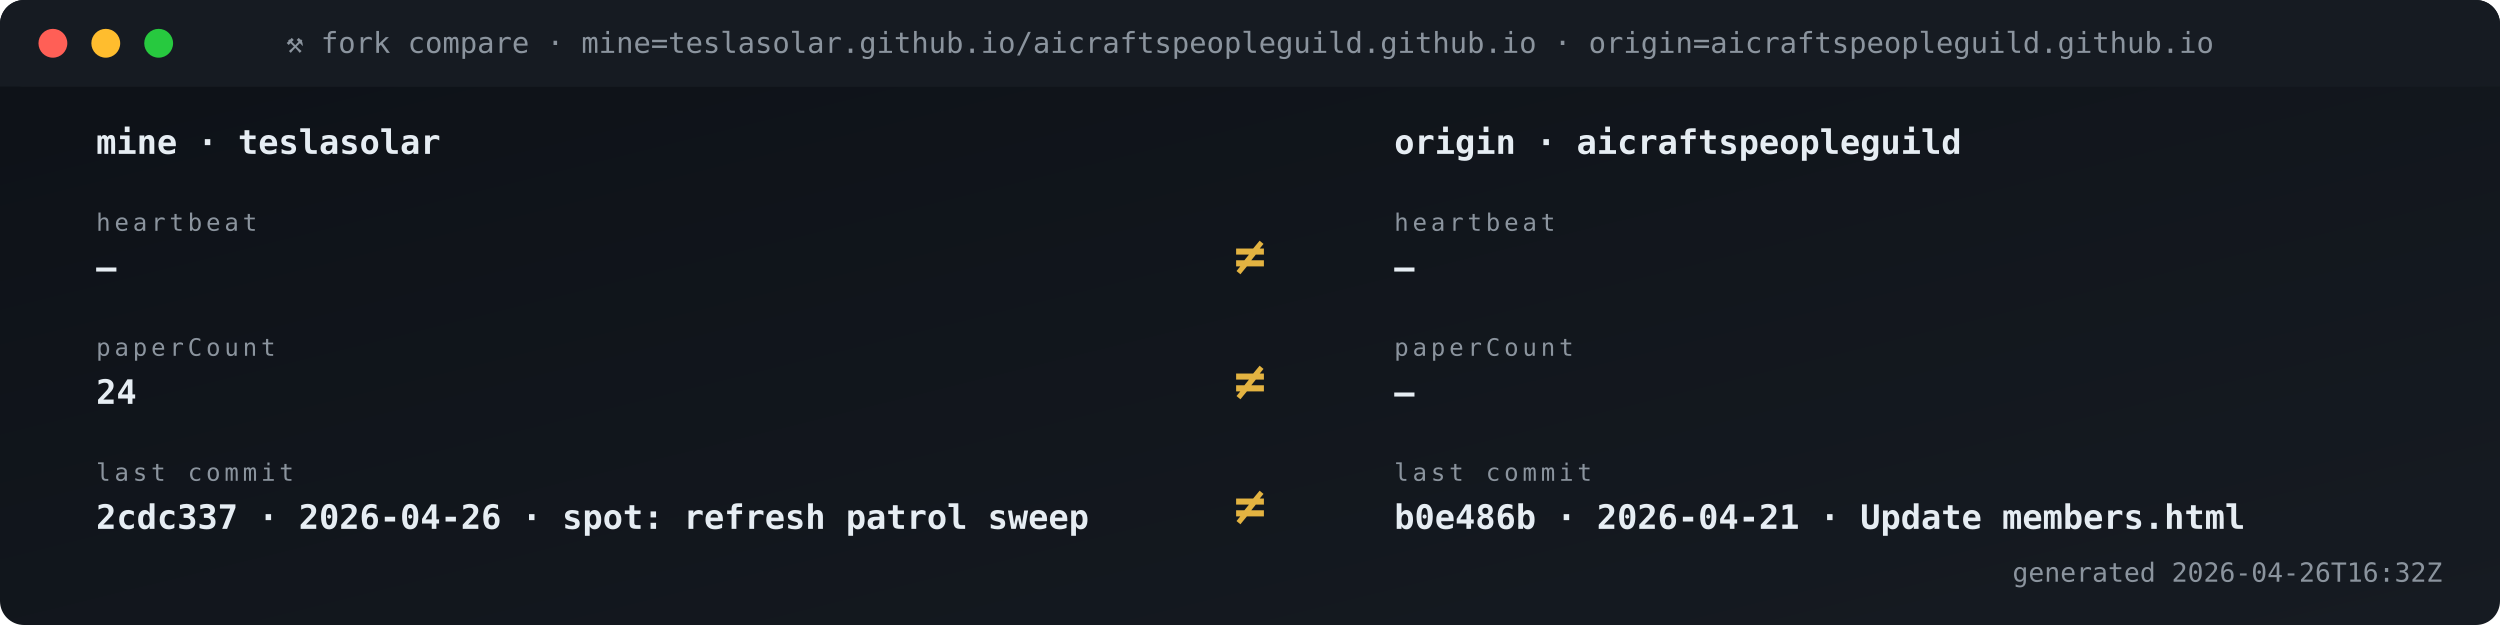
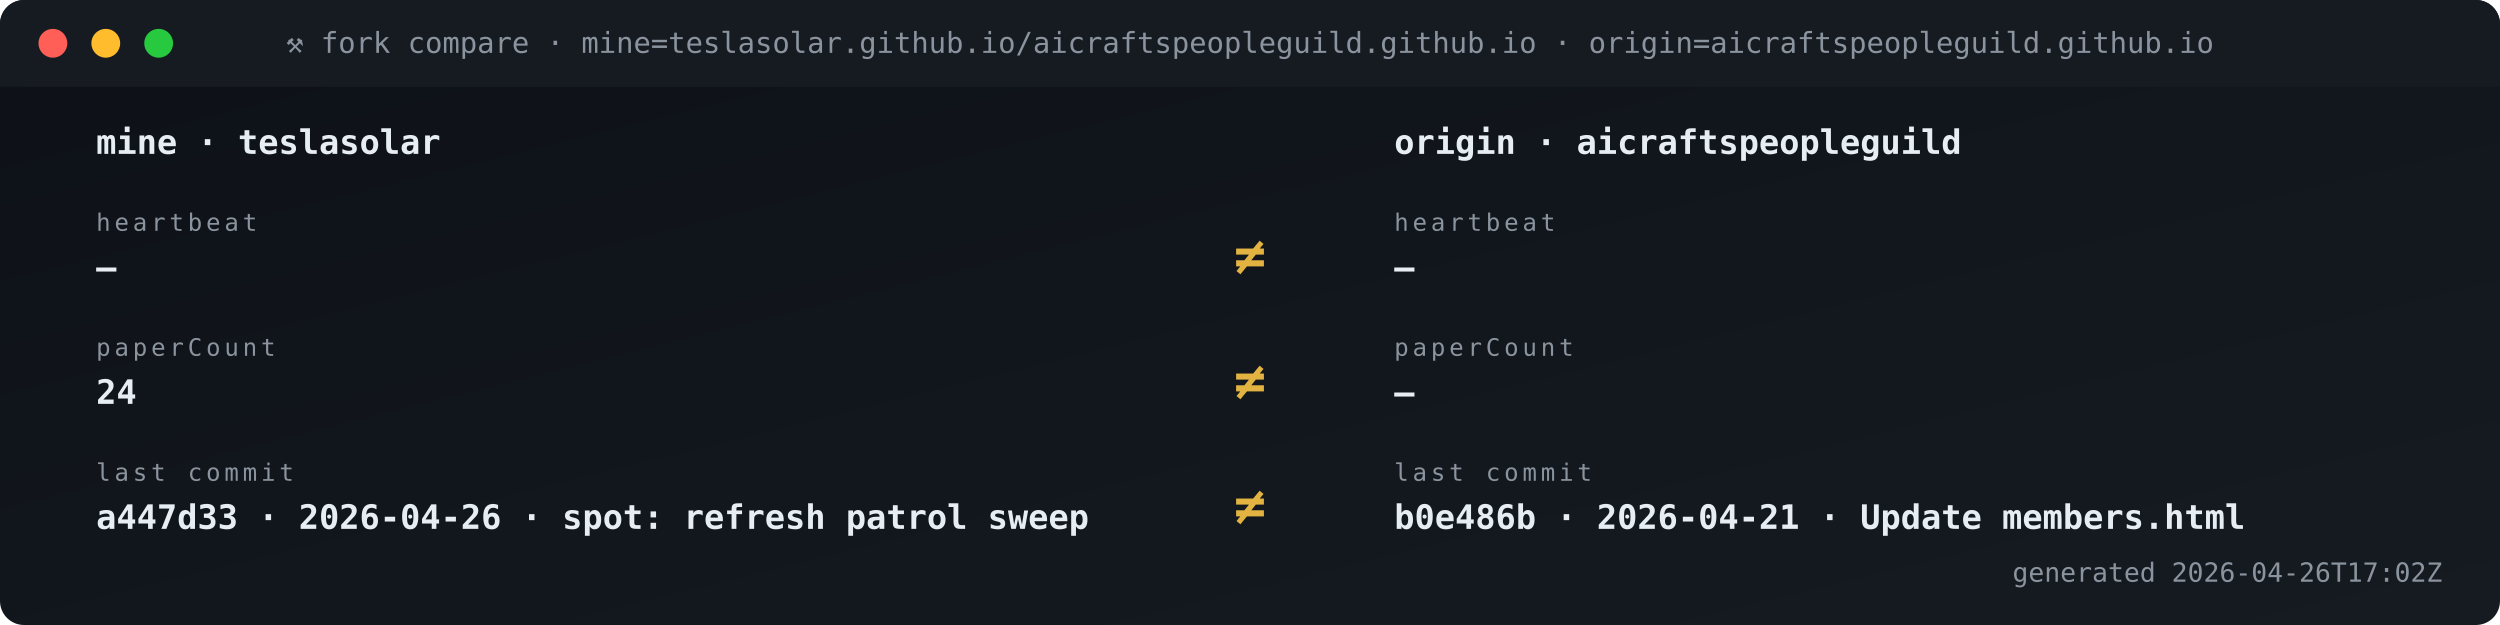
<svg xmlns="http://www.w3.org/2000/svg" viewBox="0 0 1040 260" width="1040" height="260" role="img" aria-label="Fork vs origin compare">
  <defs>
    <linearGradient id="gBg" x1="0" x2="1" y1="0" y2="1">
      <stop offset="0" stop-color="#0d1117" />
      <stop offset="1" stop-color="#161b22" />
    </linearGradient>
    <style>
      .t{font-family:'SFMono-Regular',Consolas,monospace}
      .lb{fill:#8b949e;font-size:10px;text-transform:uppercase;letter-spacing:1.6px}
      .va{fill:#e6edf3;font-size:20px;font-weight:700}
      .vs{fill:#e6edf3;font-size:14px;font-weight:600}
      .lo{fill:#79c0ff;font-size:11px}
      .sub{fill:#8b949e;font-size:11px}
      .g{fill:#3fb950} .a{fill:#e3b341} .r{fill:#f85149}
      .p{fill:#a371f7} .o{fill:#f0883e}
      .pulse{animation:plz 1.8s ease-out infinite}
      @keyframes plz{
        0%{transform:scale(1);opacity:.85}
        45%{transform:scale(1.35);opacity:.3}
        100%{transform:scale(1.8);opacity:0}
      }
      .spin{animation:sp 4s linear infinite;transform-origin:center}
      @keyframes sp{from{transform:rotate(0)}to{transform:rotate(360deg)}}
    </style>
  </defs>
  <rect width="1040" height="260" rx="10" fill="url(#gBg)" />
  <rect x="0" y="0" width="1040" height="36" rx="10" fill="#161b22" />
  <rect x="0" y="26" width="1040" height="10" fill="#161b22" />
  <circle cx="22" cy="18" r="6" fill="#ff5f56" />
  <circle cx="44" cy="18" r="6" fill="#ffbd2e" />
  <circle cx="66" cy="18" r="6" fill="#27c93f" />
  <text x="520" y="22" text-anchor="middle" class="t" font-size="12" fill="#8b949e">⚒ fork compare · mine=teslasolar.github.io/aicraftspeopleguild.github.io  ·  origin=aicraftspeopleguild.github.io</text>
  <text x="40" y="64" class="t vs">mine  ·  teslasolar</text>
  <text x="580" y="64" class="t vs">origin  ·  aicraftspeopleguild</text>
  <text x="40" y="96" class="t lb">heartbeat</text>
  <text x="40" y="116" class="t vs">—</text>
  <text x="580" y="96" class="t lb">heartbeat</text>
  <text x="580" y="116" class="t vs">—</text>
  <text x="520" y="114" text-anchor="middle" class="t" font-size="22" font-weight="700" fill="#e3b341">≠</text>
  <text x="40" y="148" class="t lb">paperCount</text>
  <text x="40" y="168" class="t vs">24</text>
  <text x="580" y="148" class="t lb">paperCount</text>
  <text x="580" y="168" class="t vs">—</text>
  <text x="520" y="166" text-anchor="middle" class="t" font-size="22" font-weight="700" fill="#e3b341">≠</text>
  <text x="40" y="200" class="t lb">last commit</text>
-   <text x="40" y="220" class="t vs">2cdc337 · 2026-04-26 · spot: refresh patrol sweep</text>
+   <text x="40" y="220" class="t vs">a447d33 · 2026-04-26 · spot: refresh patrol sweep</text>
  <text x="580" y="200" class="t lb">last commit</text>
  <text x="580" y="220" class="t vs">b0e486b · 2026-04-21 · Update members.html</text>
  <text x="520" y="218" text-anchor="middle" class="t" font-size="22" font-weight="700" fill="#e3b341">≠</text>
-   <text x="1016" y="242" text-anchor="end" class="t sub">generated 2026-04-26T16:32Z</text>
+   <text x="1016" y="242" text-anchor="end" class="t sub">generated 2026-04-26T17:02Z</text>
</svg>
